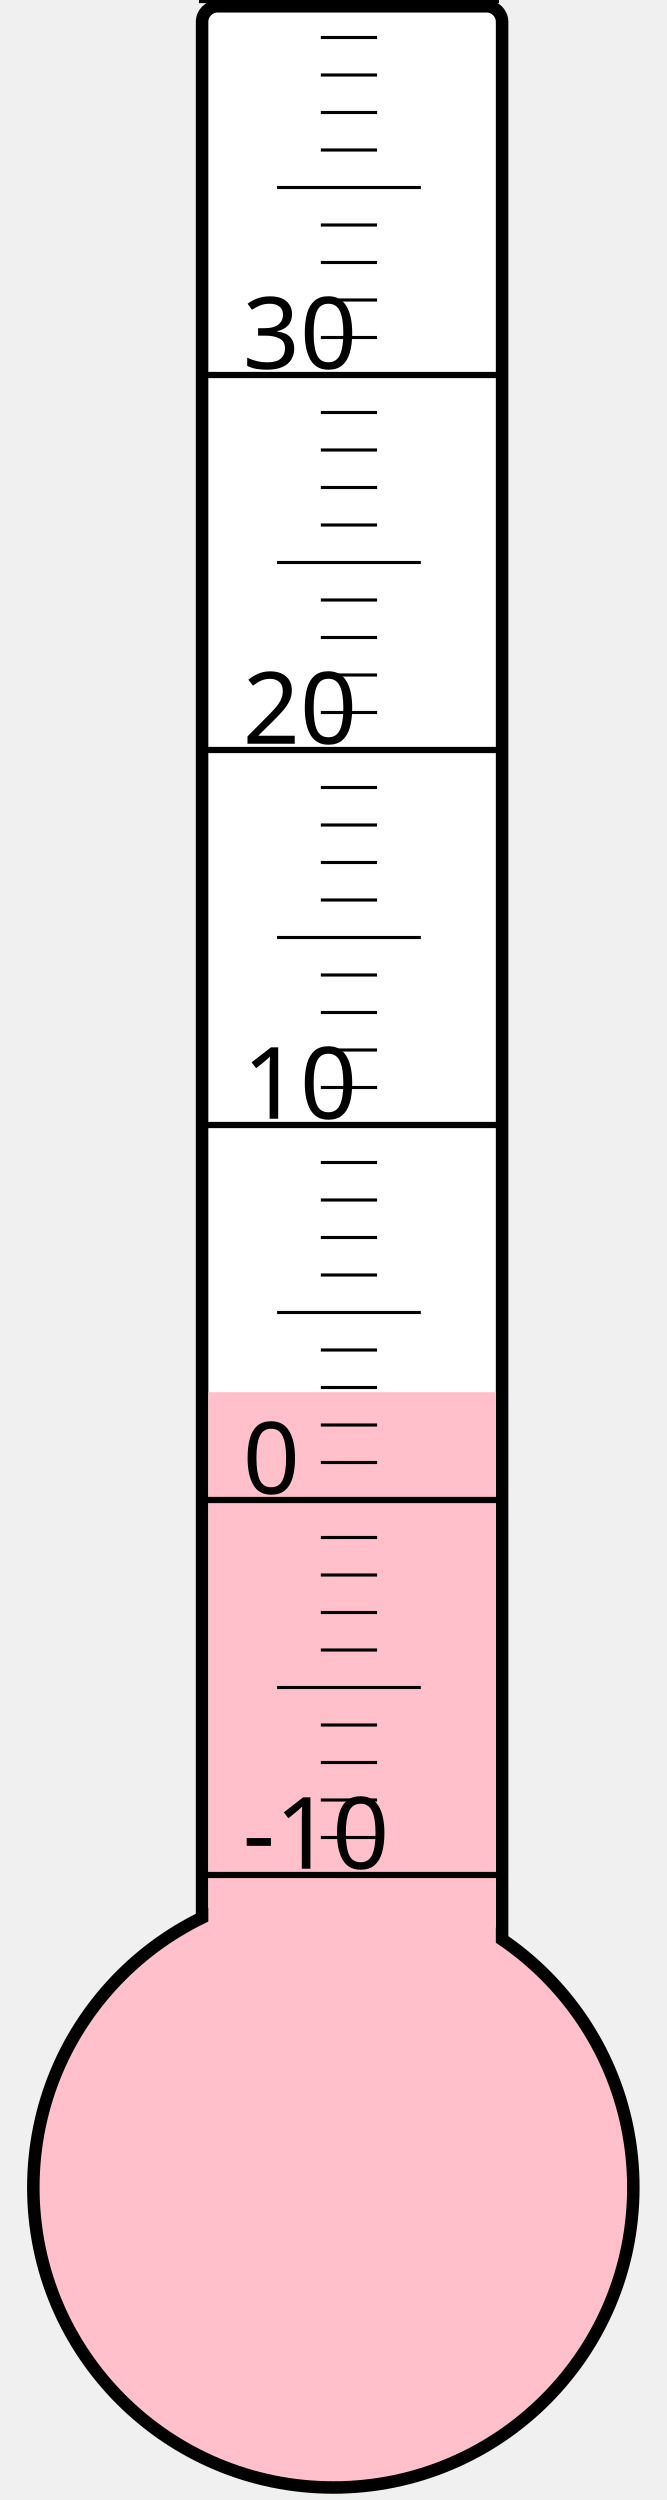
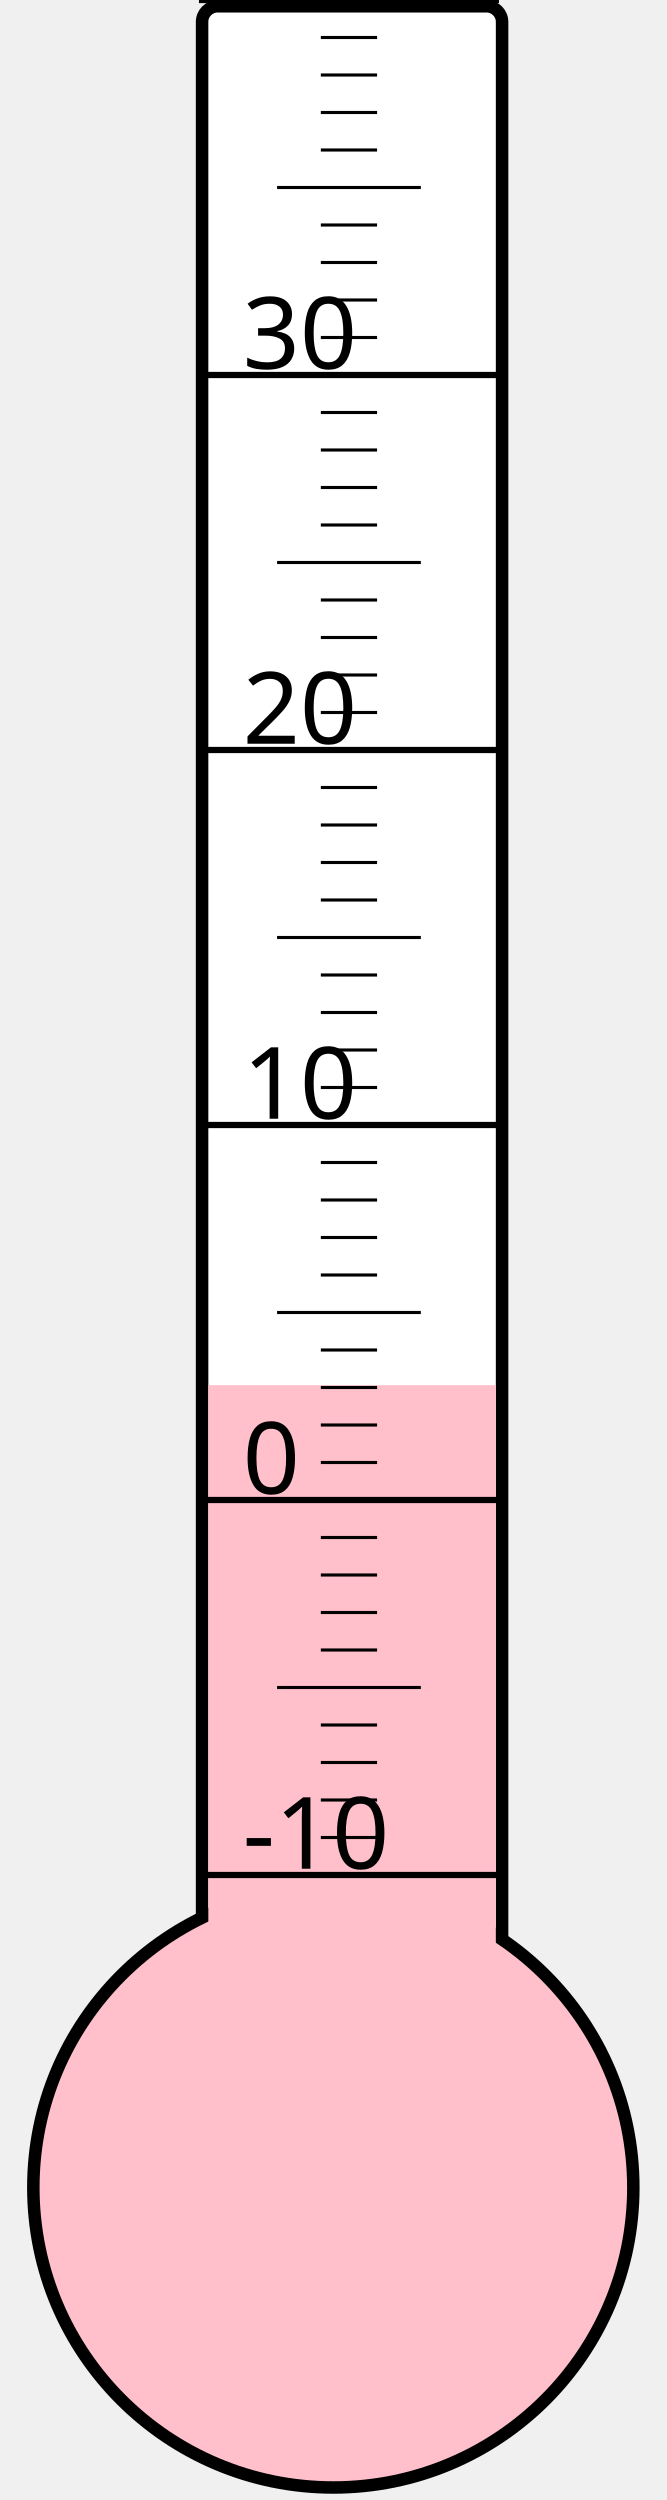
<svg xmlns="http://www.w3.org/2000/svg" width="40px" height="150px" viewBox="0 0 200 800">
  <rect width="200" height="800" x="0" y="0" style="fill: #ffffeb; fill-opacity: 0;" />
  <rect width="96" height="680" x="58" y="2" rx="5" ry="5" style="fill: white; fill-opacity: 1; stroke: black; stroke-width: 4;" />
  <circle cx="100" cy="700" r="96" style="fill: pink; stroke: black; stroke-width: 4;" />
-   <rect width="92" height="254.5" x="60" y="445.5" style="fill: pink; fill-opacity: 1; stroke-width: 0;" />
+   <rect width="92" height="256.75" x="60" y="443.25" style="fill: pink; fill-opacity: 1; stroke-width: 0;" />
  <text x="71" y="598" style="font-family: sans-serif; font-size: 24pt;">-10</text>
  <text x="71" y="478" style="font-family: sans-serif; font-size: 24pt;">0</text>
  <text x="71" y="358" style="font-family: sans-serif; font-size: 24pt;">10</text>
  <text x="71" y="238" style="font-family: sans-serif; font-size: 24pt;">20</text>
  <text x="71" y="118" style="font-family: sans-serif; font-size: 24pt;">30</text>
  <g style="stroke: black;">
    <line x1="57" y1="600" x2="153" y2="600" style="stroke-width: 2;" />
    <line x1="96" y1="588" x2="114" y2="588" style="stroke-width: 1;" />
    <line x1="96" y1="576" x2="114" y2="576" style="stroke-width: 1;" />
    <line x1="96" y1="564" x2="114" y2="564" style="stroke-width: 1;" />
    <line x1="96" y1="552" x2="114" y2="552" style="stroke-width: 1;" />
    <line x1="82" y1="540" x2="128" y2="540" style="stroke-width: 1;" />
    <line x1="96" y1="528" x2="114" y2="528" style="stroke-width: 1;" />
    <line x1="96" y1="516" x2="114" y2="516" style="stroke-width: 1;" />
    <line x1="96" y1="504" x2="114" y2="504" style="stroke-width: 1;" />
    <line x1="96" y1="492" x2="114" y2="492" style="stroke-width: 1;" />
    <line x1="57" y1="480" x2="153" y2="480" style="stroke-width: 2;" />
    <line x1="96" y1="468" x2="114" y2="468" style="stroke-width: 1;" />
    <line x1="96" y1="456" x2="114" y2="456" style="stroke-width: 1;" />
    <line x1="96" y1="444" x2="114" y2="444" style="stroke-width: 1;" />
    <line x1="96" y1="432" x2="114" y2="432" style="stroke-width: 1;" />
    <line x1="82" y1="420" x2="128" y2="420" style="stroke-width: 1;" />
    <line x1="96" y1="408" x2="114" y2="408" style="stroke-width: 1;" />
    <line x1="96" y1="396" x2="114" y2="396" style="stroke-width: 1;" />
    <line x1="96" y1="384" x2="114" y2="384" style="stroke-width: 1;" />
    <line x1="96" y1="372" x2="114" y2="372" style="stroke-width: 1;" />
    <line x1="57" y1="360" x2="153" y2="360" style="stroke-width: 2;" />
    <line x1="96" y1="348" x2="114" y2="348" style="stroke-width: 1;" />
    <line x1="96" y1="336" x2="114" y2="336" style="stroke-width: 1;" />
    <line x1="96" y1="324" x2="114" y2="324" style="stroke-width: 1;" />
    <line x1="96" y1="312" x2="114" y2="312" style="stroke-width: 1;" />
    <line x1="82" y1="300" x2="128" y2="300" style="stroke-width: 1;" />
    <line x1="96" y1="288" x2="114" y2="288" style="stroke-width: 1;" />
    <line x1="96" y1="276" x2="114" y2="276" style="stroke-width: 1;" />
    <line x1="96" y1="264" x2="114" y2="264" style="stroke-width: 1;" />
    <line x1="96" y1="252" x2="114" y2="252" style="stroke-width: 1;" />
    <line x1="57" y1="240" x2="153" y2="240" style="stroke-width: 2;" />
    <line x1="96" y1="228" x2="114" y2="228" style="stroke-width: 1;" />
    <line x1="96" y1="216" x2="114" y2="216" style="stroke-width: 1;" />
    <line x1="96" y1="204" x2="114" y2="204" style="stroke-width: 1;" />
    <line x1="96" y1="192" x2="114" y2="192" style="stroke-width: 1;" />
    <line x1="82" y1="180" x2="128" y2="180" style="stroke-width: 1;" />
    <line x1="96" y1="168" x2="114" y2="168" style="stroke-width: 1;" />
    <line x1="96" y1="156" x2="114" y2="156" style="stroke-width: 1;" />
    <line x1="96" y1="144" x2="114" y2="144" style="stroke-width: 1;" />
    <line x1="96" y1="132" x2="114" y2="132" style="stroke-width: 1;" />
    <line x1="57" y1="120" x2="153" y2="120" style="stroke-width: 2;" />
    <line x1="96" y1="108" x2="114" y2="108" style="stroke-width: 1;" />
    <line x1="96" y1="96" x2="114" y2="96" style="stroke-width: 1;" />
    <line x1="96" y1="84" x2="114" y2="84" style="stroke-width: 1;" />
    <line x1="96" y1="72" x2="114" y2="72" style="stroke-width: 1;" />
    <line x1="82" y1="60" x2="128" y2="60" style="stroke-width: 1;" />
    <line x1="96" y1="48" x2="114" y2="48" style="stroke-width: 1;" />
    <line x1="96" y1="36" x2="114" y2="36" style="stroke-width: 1;" />
    <line x1="96" y1="24" x2="114" y2="24" style="stroke-width: 1;" />
    <line x1="96" y1="12" x2="114" y2="12" style="stroke-width: 1;" />
    <line x1="57" y1="0" x2="153" y2="0" style="stroke-width: 2;" />
  </g>
</svg>
